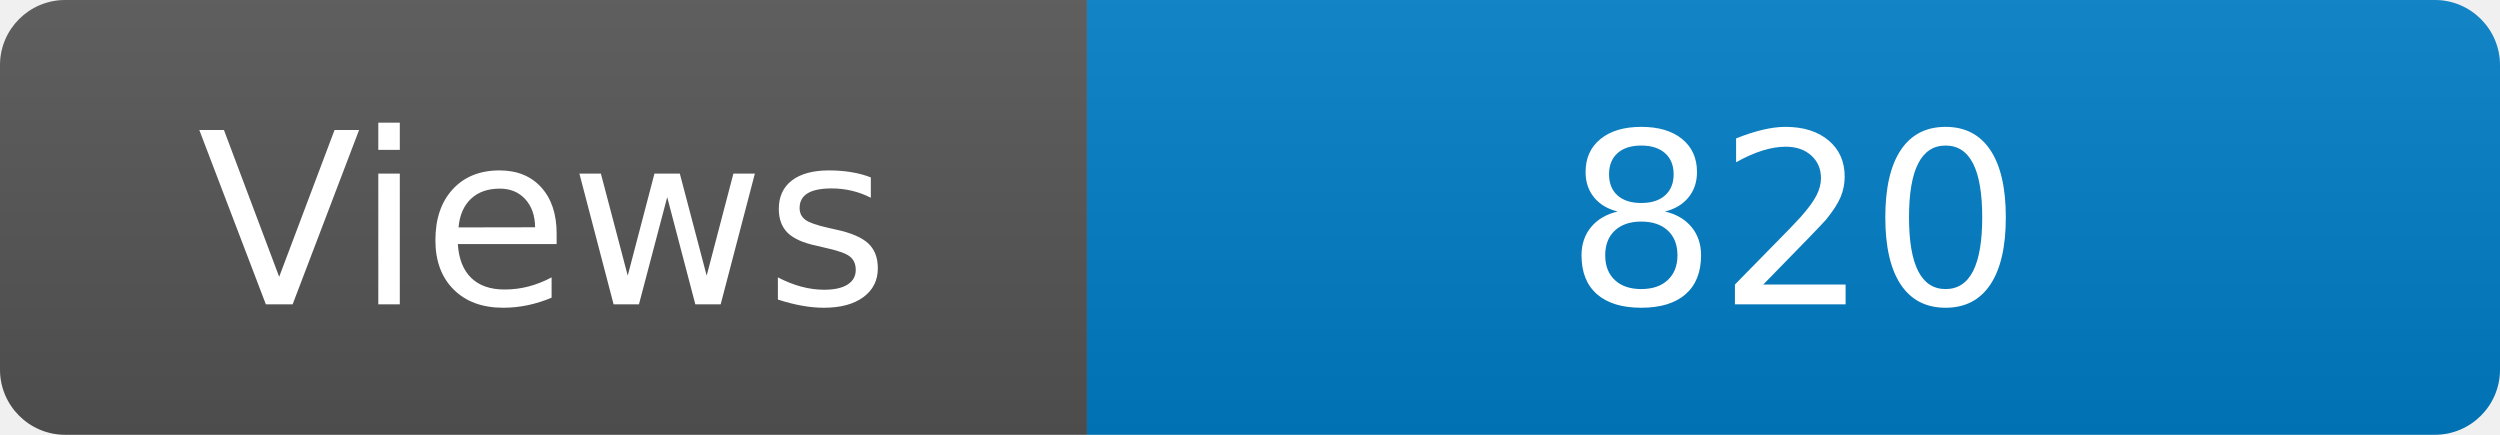
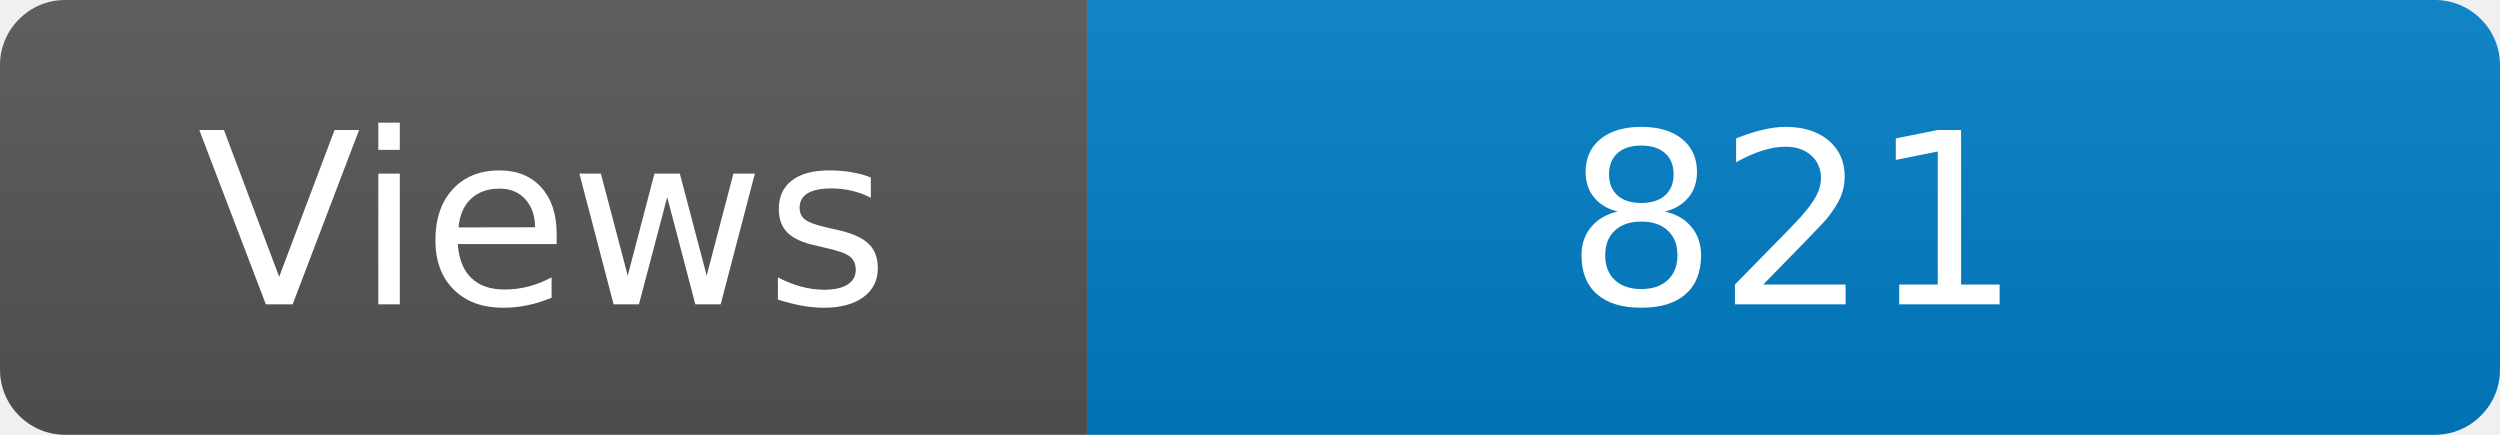
<svg xmlns="http://www.w3.org/2000/svg" width="115" height="20" role="img" aria-label="Maintained?: yes">
  <linearGradient id="s" x2="0" y2="100%">
    <stop offset="0" stop-color="#bbb" stop-opacity=".1" />
    <stop offset="1" stop-opacity=".1" />
  </linearGradient>
  <clipPath id="r">
    <rect width="115" height="20" rx="3" fill="#fff" />
  </clipPath>
  <g clip-path="url(#r)">
    <rect width="50" height="20" fill="#555" />
    <rect x="50" width="160" height="20" fill="#007ec6" />
    <rect width="115" height="20" fill="url(#s)" />
  </g>
  <g fill="#fff" text-anchor="middle" font-family="Verdana,Geneva,DejaVu Sans,sans-serif" font-size="110">
    <text x="250" y="140" transform="scale(.1)" fill="#fff">Views</text>
-     <text x="825" y="140" transform="scale(.1)" fill="#fff">820</text>
+     <text x="825" y="140" transform="scale(.1)" fill="#fff">821</text>
  </g>
</svg>
